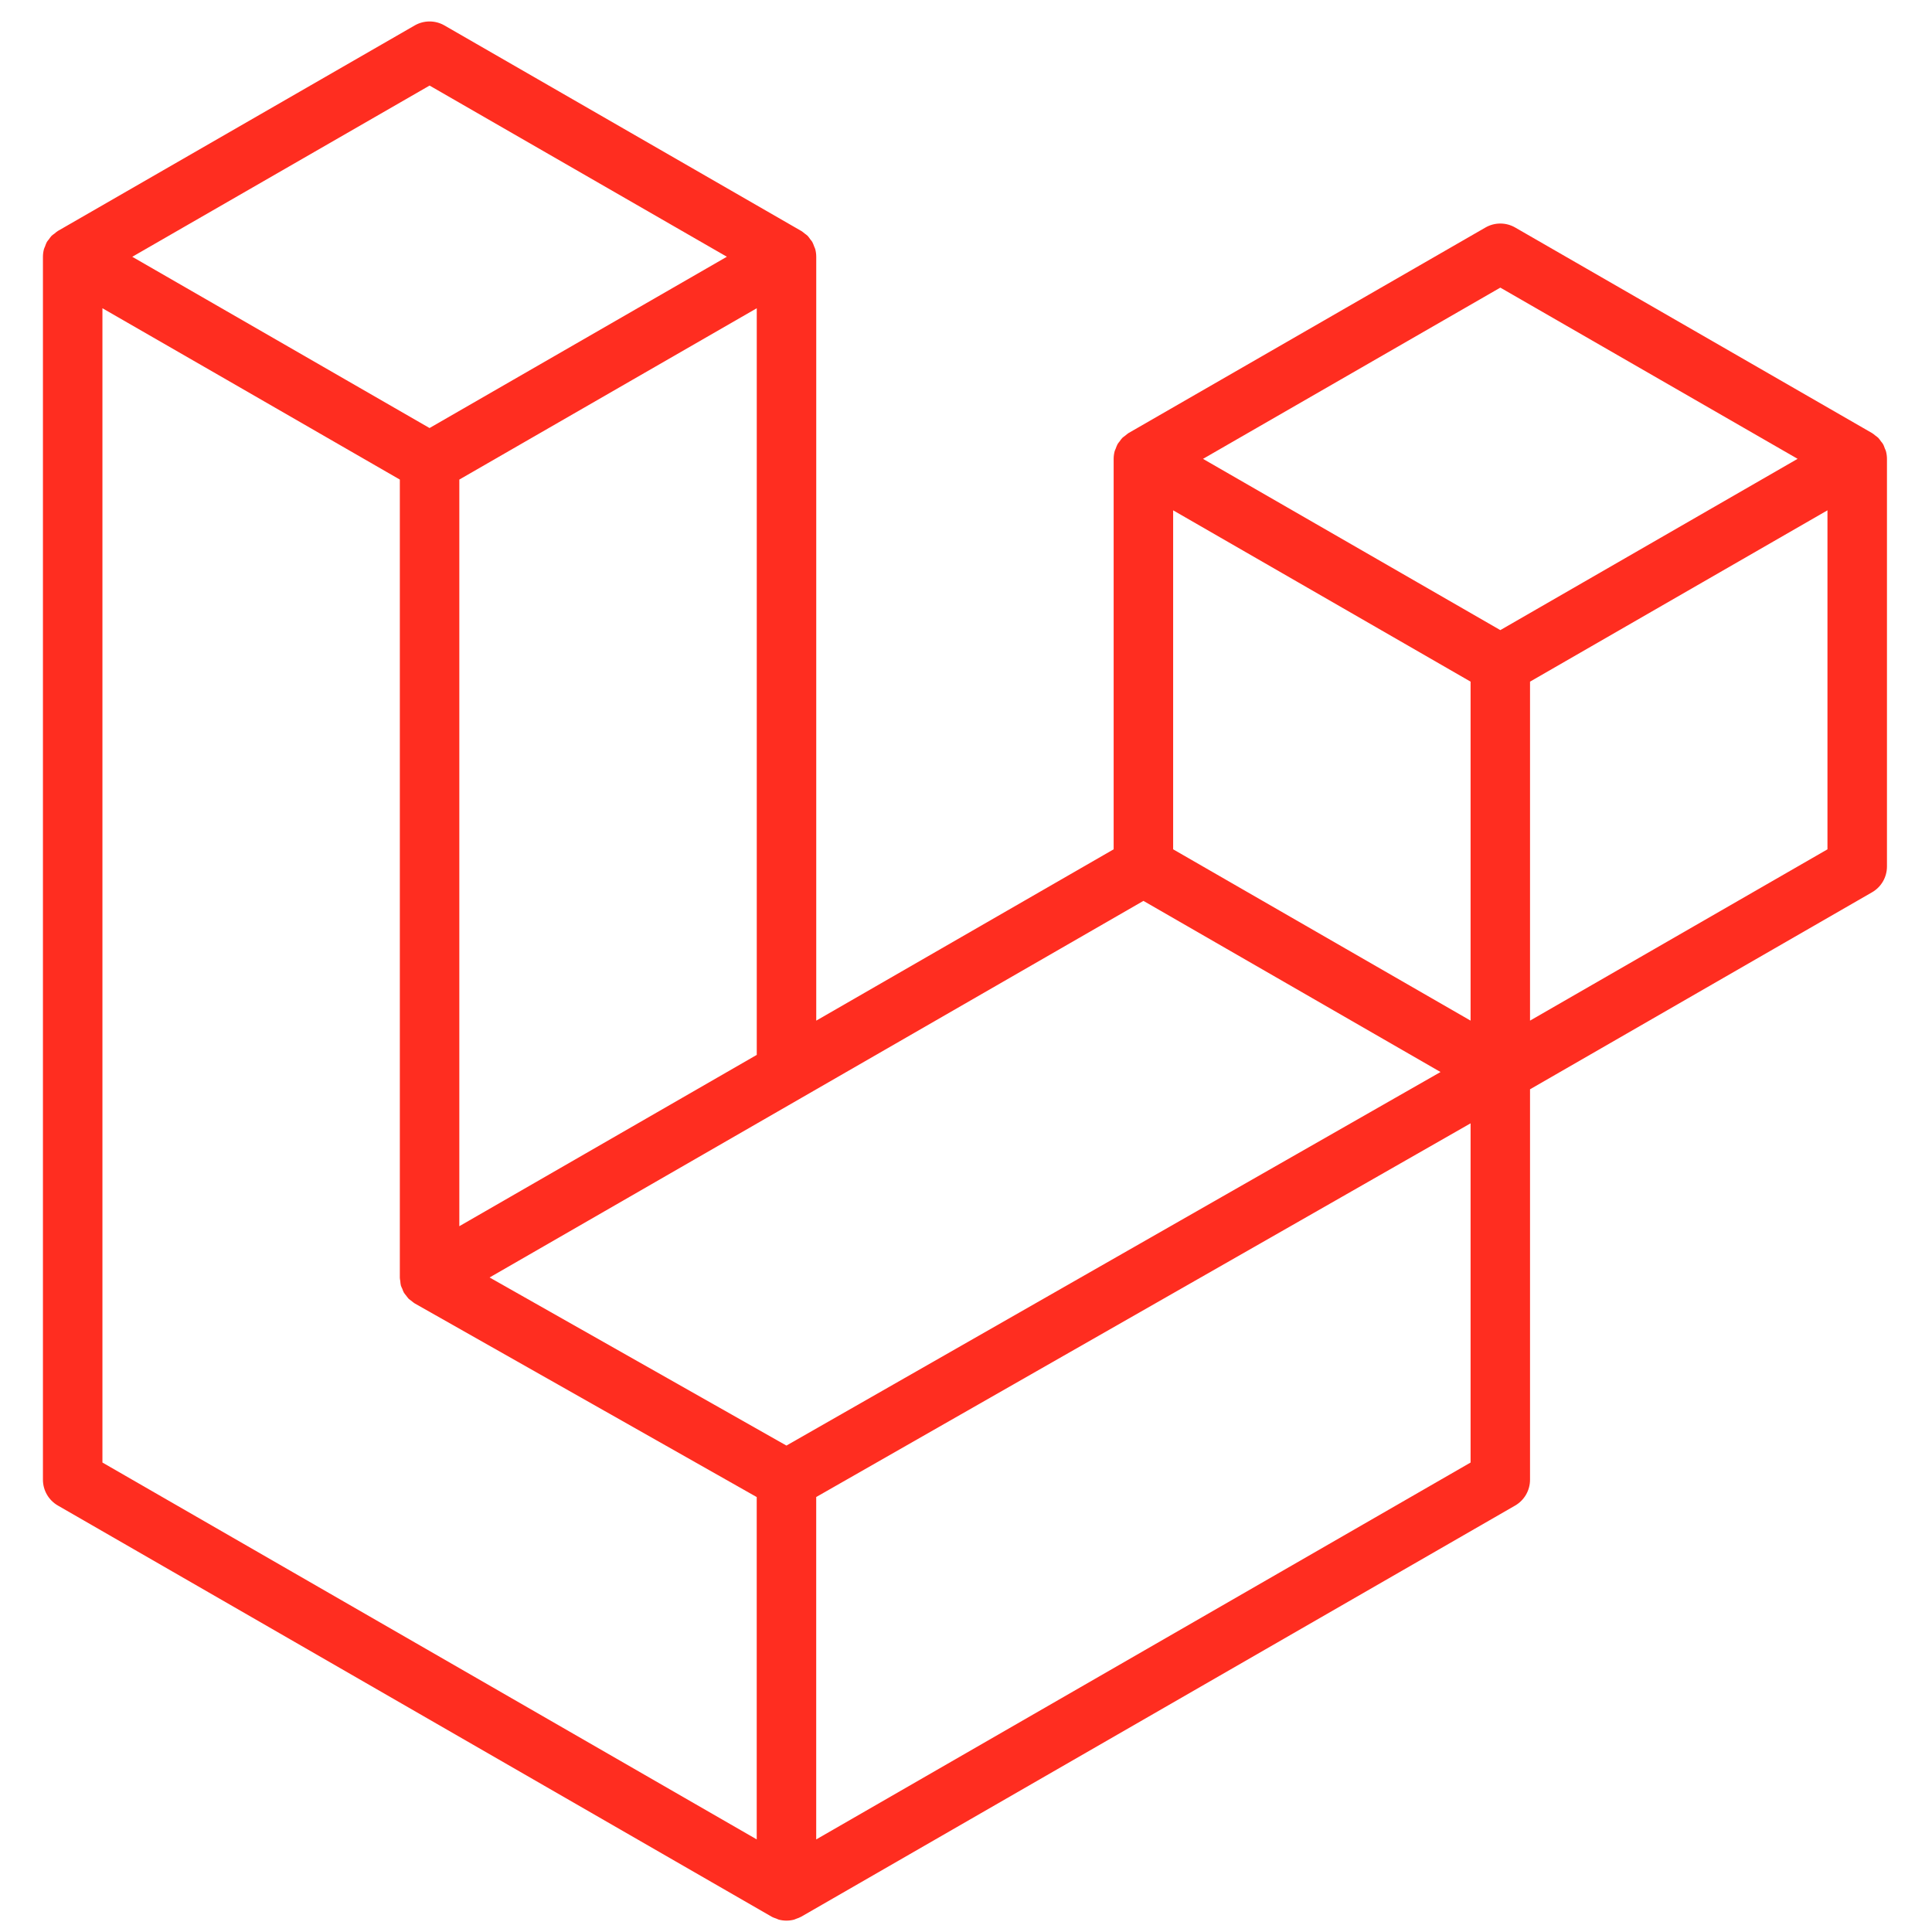
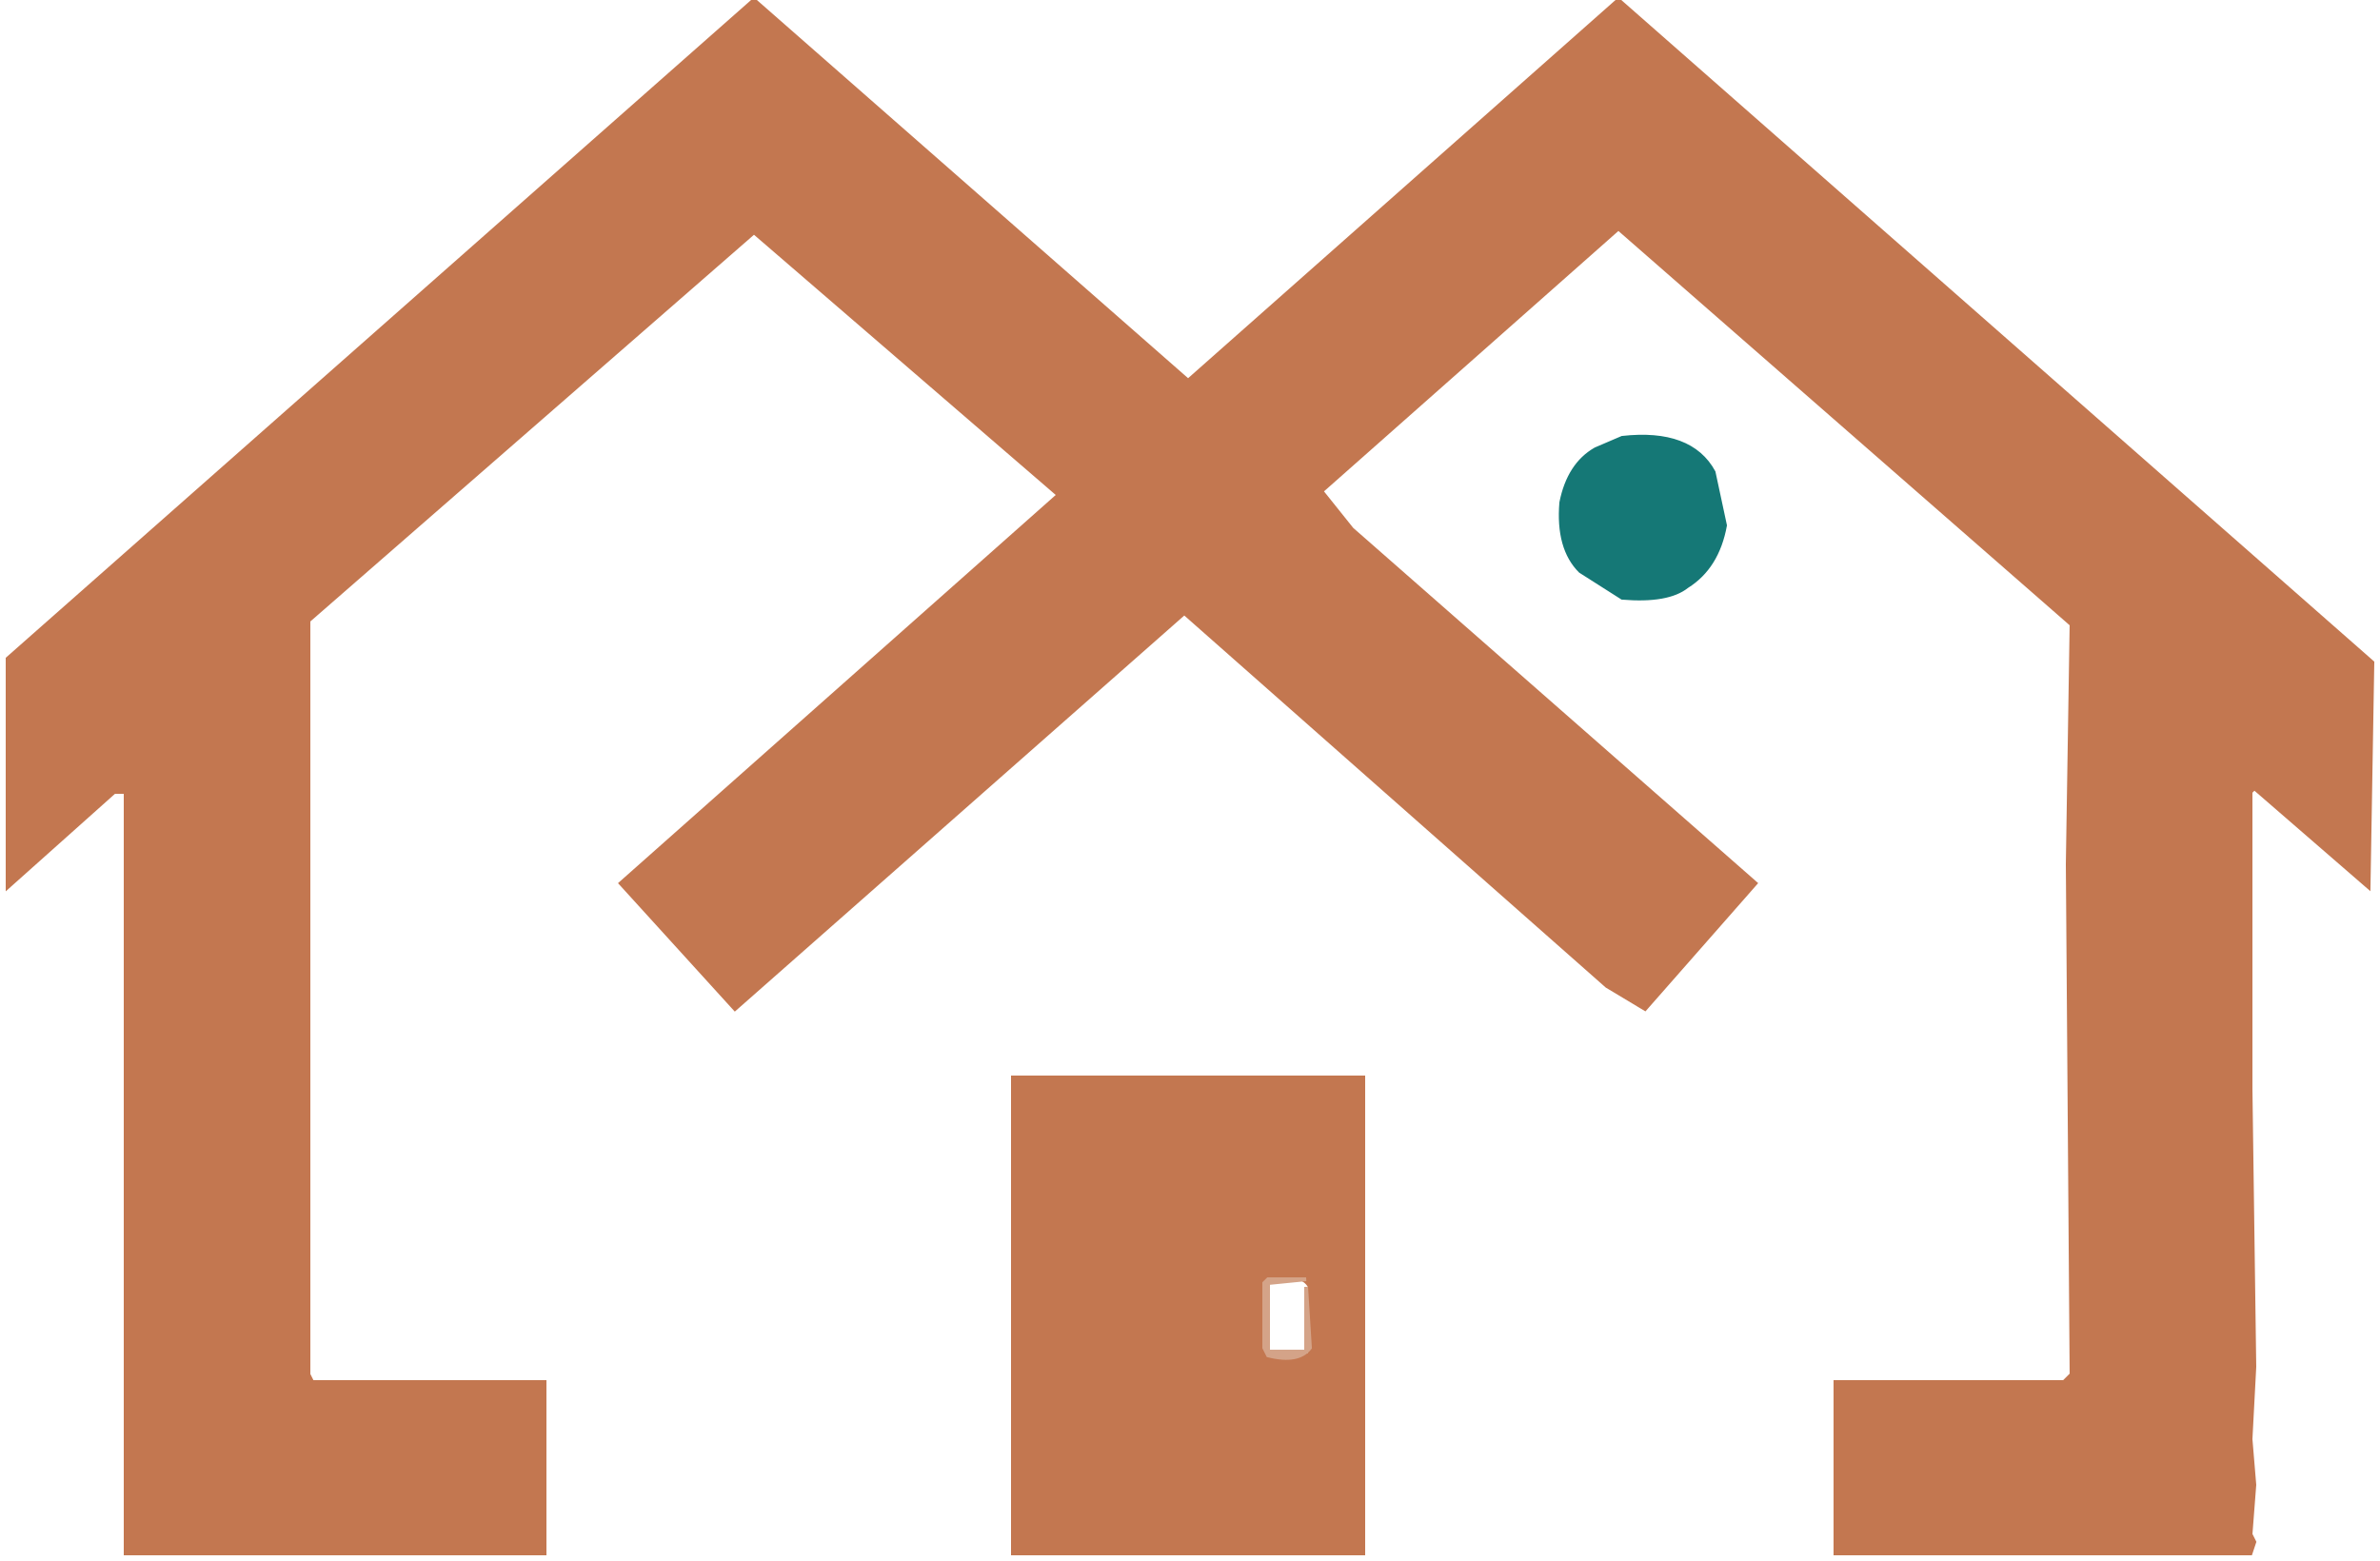
- <svg xmlns="http://www.w3.org/2000/svg" width="166" height="166" viewBox="0 0 166 166" fill="none">
-   <path fill-rule="evenodd" clip-rule="evenodd" d="M162.041 38.759C162.099 38.977 162.129 39.201 162.13 39.426V74.452C162.13 74.902 162.011 75.344 161.786 75.733C161.561 76.122 161.237 76.444 160.847 76.668L131.462 93.594V127.141C131.462 128.054 130.977 128.897 130.186 129.357L68.847 164.683C68.707 164.763 68.554 164.814 68.401 164.868C68.343 164.887 68.289 164.922 68.228 164.938C67.8 165.051 67.349 165.051 66.92 164.938C66.85 164.919 66.786 164.881 66.719 164.855C66.579 164.804 66.432 164.76 66.298 164.683L4.972 129.357C4.583 129.133 4.259 128.81 4.034 128.421C3.808 128.032 3.69 127.591 3.689 127.141L3.689 22.063C3.689 21.834 3.721 21.61 3.779 21.393C3.798 21.32 3.843 21.253 3.868 21.179C3.916 21.045 3.961 20.908 4.031 20.783C4.079 20.7 4.149 20.633 4.206 20.557C4.28 20.454 4.347 20.349 4.433 20.26C4.506 20.186 4.602 20.132 4.685 20.068C4.778 19.992 4.861 19.909 4.966 19.848L35.633 2.185C36.022 1.961 36.462 1.844 36.91 1.844C37.358 1.844 37.798 1.961 38.186 2.185L68.851 19.848H68.857C68.959 19.912 69.045 19.992 69.138 20.065C69.221 20.129 69.313 20.186 69.387 20.257C69.476 20.349 69.54 20.454 69.616 20.557C69.671 20.633 69.744 20.7 69.789 20.783C69.862 20.911 69.904 21.045 69.955 21.179C69.98 21.253 70.025 21.32 70.044 21.396C70.103 21.614 70.133 21.838 70.133 22.063V87.694L95.686 72.974V39.423C95.686 39.2 95.718 38.973 95.775 38.759C95.798 38.683 95.839 38.615 95.865 38.542C95.916 38.408 95.96 38.271 96.031 38.146C96.079 38.063 96.149 37.996 96.203 37.92C96.279 37.818 96.343 37.712 96.433 37.623C96.506 37.549 96.599 37.495 96.681 37.431C96.777 37.355 96.86 37.272 96.962 37.211L127.633 19.548C128.021 19.324 128.461 19.206 128.91 19.206C129.358 19.206 129.798 19.324 130.186 19.548L160.85 37.211C160.959 37.275 161.042 37.355 161.137 37.428C161.217 37.492 161.31 37.549 161.383 37.62C161.473 37.712 161.536 37.818 161.613 37.92C161.67 37.996 161.741 38.063 161.785 38.146C161.859 38.271 161.9 38.408 161.951 38.542C161.98 38.615 162.021 38.683 162.041 38.759ZM157.018 72.974V43.848L146.287 50.028L131.462 58.568V87.694L157.021 72.974H157.018ZM126.354 125.663V96.518L111.771 104.85L70.13 128.626V158.046L126.354 125.663ZM8.801 26.485V125.663L65.018 158.043V128.629L35.649 112L35.64 111.994L35.627 111.988C35.528 111.93 35.445 111.847 35.353 111.777C35.273 111.713 35.18 111.662 35.11 111.592L35.104 111.582C35.021 111.502 34.963 111.403 34.893 111.314C34.829 111.228 34.753 111.154 34.702 111.065L34.699 111.055C34.641 110.96 34.606 110.845 34.565 110.736C34.523 110.64 34.469 110.551 34.443 110.449C34.411 110.328 34.405 110.197 34.392 110.072C34.379 109.976 34.354 109.881 34.354 109.785V109.778V41.205L19.532 32.662L8.801 26.485ZM36.913 7.35L11.364 22.063L36.907 36.777L62.453 22.06L36.907 7.35H36.913ZM50.2 99.174L65.022 90.637V26.485L54.291 32.665L39.466 41.205V105.357L50.2 99.174ZM128.91 24.713L103.363 39.426L128.91 54.14L154.453 39.423L128.91 24.713ZM126.354 58.568L111.529 50.028L100.798 43.848V72.974L115.619 81.511L126.354 87.694V58.568ZM67.571 124.205L105.042 102.803L123.772 92.109L98.245 77.405L68.854 94.334L42.066 109.762L67.571 124.205Z" fill="#FF2D20" />
+ <svg xmlns="http://www.w3.org/2000/svg" version="1.1" desc="Created with imagetracer.js version 1.2.6" viewBox="0 0 625 410" style="width: 100%; height: auto; display: block;">
+   <path fill="rgb(21,120,118)" stroke="rgb(21,120,118)" stroke-width="1" opacity="1" d="M 426 115 Q 444 113 450 124 L 453 138 Q 451 149 443 154 Q 438 158 426 157 L 415 150 Q 409 144 410 132 Q 412 122 419 118 L 426 115 Z " />
+   <path fill="rgb(195,119,80)" stroke="rgb(195,119,80)" stroke-width="1" opacity="1" d="M 198 0 L 312 100 L 425 0 L 623 174 L 622 233 L 592 207 L 591 208 L 591 286 L 592 359 L 591 378 L 592 390 L 591 403 L 592 405 L 591 408 L 482 408 L 482 363 L 542 363 L 544 361 L 543 227 L 544 164 L 425 60 L 347 129 L 355 139 L 461 232 L 432 265 L 422 259 L 311 161 L 193 265 L 163 232 L 278 130 L 198 61 L 81 163 L 81 361 L 82 363 L 143 363 L 143 408 L 33 408 L 33 208 L 30 208 L 2 233 L 2 173 L 198 0 Z " />
+   <path fill="rgb(195,119,80)" stroke="rgb(195,119,80)" stroke-width="1" opacity="1" d="M 266 283 L 358 283 L 358 408 L 266 408 L 266 283 Z M 334 336 L 332 338 L 332 355 Q 334 358 343 356 L 344 355 L 344 338 Q 342 334 334 336 Z " />
+   <path fill="rgb(212,163,136)" stroke="rgb(212,163,136)" stroke-width="1" opacity="1" d="M 333 336 L 343 336 L 333 337 L 333 355 L 343 355 L 343 338 L 344 354 Q 341 358 333 356 L 332 354 L 332 337 L 333 336 Z " />
</svg>
